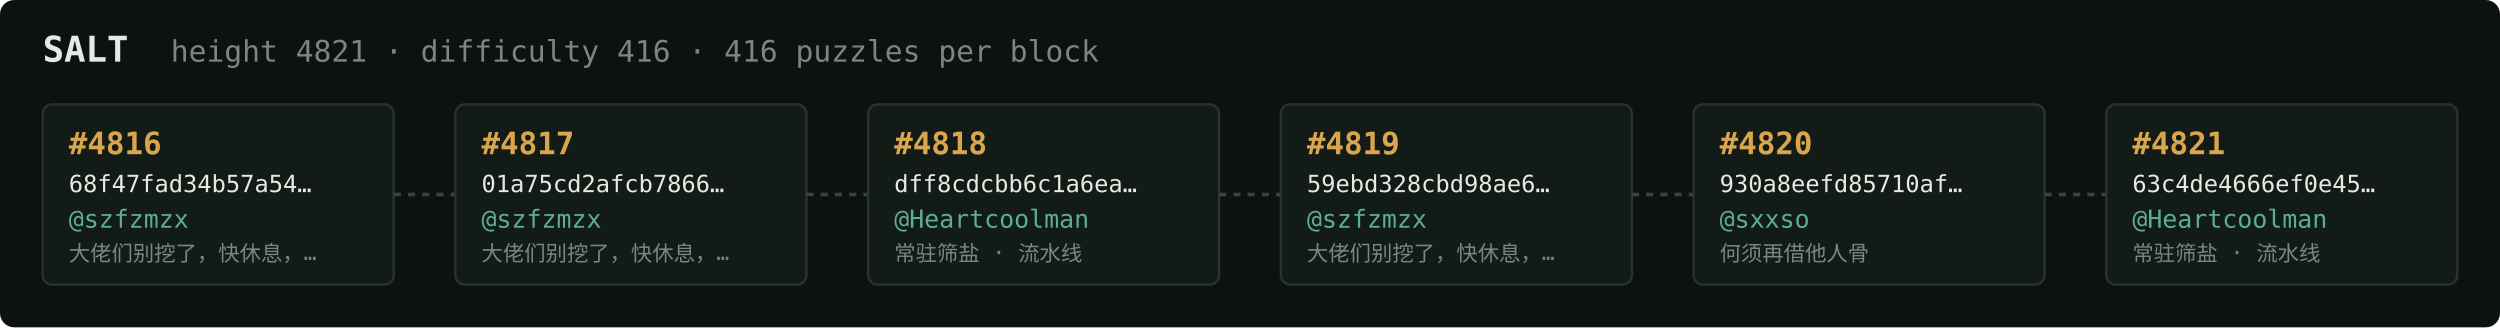
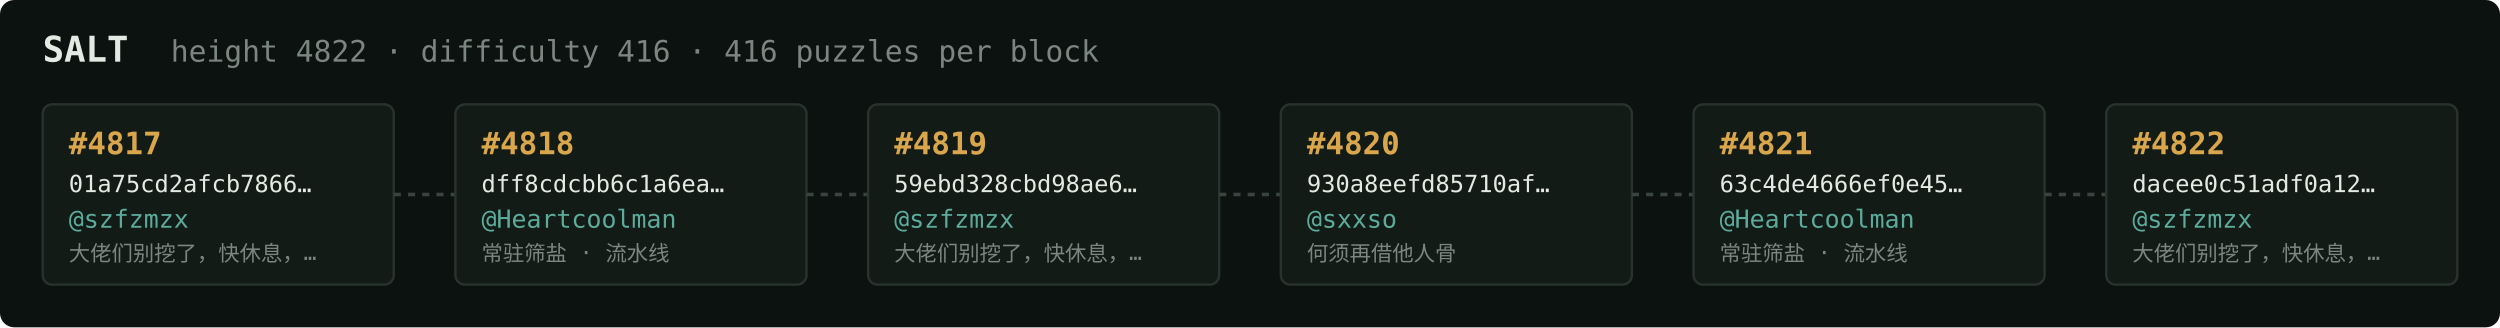
<svg xmlns="http://www.w3.org/2000/svg" width="1054" height="138" viewBox="0 0 1054 138" font-family="ui-monospace,SFMono-Regular,Menlo,monospace">
  <rect fill="#0c1210" width="1054" height="138" rx="6" />
  <text x="18" y="26" fill="#e5e9e3" font-size="15" font-weight="700">SALT</text>
-   <text x="72" y="26" fill="#7a867f" font-size="12.5">height 4821 · difficulty 416 · 416 puzzles per block</text>
+   <text x="72" y="26" fill="#7a867f" font-size="12.5">height 4822 · difficulty 416 · 416 puzzles per block</text>
  <rect x="18" y="44" width="148" height="76" rx="4" fill="#131b17" stroke="#28332e" stroke-width="1" />
-   <text x="29" y="65" fill="#d9a64c" font-size="13" font-weight="700">#4816</text>
-   <text x="29" y="81" fill="#e5e9e3" font-size="10">68f47fad34b57a54…</text>
+   <text x="29" y="65" fill="#d9a64c" font-size="13" font-weight="700">#4817</text>
+   <text x="29" y="81" fill="#e5e9e3" font-size="10">01a75cd2afcb7866…</text>
  <text x="29" y="96" fill="#5cab9b" font-size="10.5">@szfzmzx</text>
  <text x="29" y="110" fill="#7a867f" font-size="9">大佬们别挖了，快休息，…</text>
  <line x1="166" y1="82.0" x2="192" y2="82.0" stroke="#38443e" stroke-width="1.5" stroke-dasharray="3 3" />
  <rect x="192" y="44" width="148" height="76" rx="4" fill="#131b17" stroke="#28332e" stroke-width="1" />
-   <text x="203" y="65" fill="#d9a64c" font-size="13" font-weight="700">#4817</text>
-   <text x="203" y="81" fill="#e5e9e3" font-size="10">01a75cd2afcb7866…</text>
-   <text x="203" y="96" fill="#5cab9b" font-size="10.5">@szfzmzx</text>
-   <text x="203" y="110" fill="#7a867f" font-size="9">大佬们别挖了，快休息，…</text>
+   <text x="203" y="65" fill="#d9a64c" font-size="13" font-weight="700">#4818</text>
+   <text x="203" y="81" fill="#e5e9e3" font-size="10">dff8cdcbb6c1a6ea…</text>
+   <text x="203" y="96" fill="#5cab9b" font-size="10.5">@Heartcoolman</text>
+   <text x="203" y="110" fill="#7a867f" font-size="9">常驻筛盐 · 流水线</text>
  <line x1="340" y1="82.0" x2="366" y2="82.0" stroke="#38443e" stroke-width="1.5" stroke-dasharray="3 3" />
  <rect x="366" y="44" width="148" height="76" rx="4" fill="#131b17" stroke="#28332e" stroke-width="1" />
-   <text x="377" y="65" fill="#d9a64c" font-size="13" font-weight="700">#4818</text>
-   <text x="377" y="81" fill="#e5e9e3" font-size="10">dff8cdcbb6c1a6ea…</text>
-   <text x="377" y="96" fill="#5cab9b" font-size="10.5">@Heartcoolman</text>
-   <text x="377" y="110" fill="#7a867f" font-size="9">常驻筛盐 · 流水线</text>
+   <text x="377" y="65" fill="#d9a64c" font-size="13" font-weight="700">#4819</text>
+   <text x="377" y="81" fill="#e5e9e3" font-size="10">59ebd328cbd98ae6…</text>
+   <text x="377" y="96" fill="#5cab9b" font-size="10.5">@szfzmzx</text>
+   <text x="377" y="110" fill="#7a867f" font-size="9">大佬们别挖了，快休息，…</text>
  <line x1="514" y1="82.0" x2="540" y2="82.0" stroke="#38443e" stroke-width="1.5" stroke-dasharray="3 3" />
  <rect x="540" y="44" width="148" height="76" rx="4" fill="#131b17" stroke="#28332e" stroke-width="1" />
-   <text x="551" y="65" fill="#d9a64c" font-size="13" font-weight="700">#4819</text>
-   <text x="551" y="81" fill="#e5e9e3" font-size="10">59ebd328cbd98ae6…</text>
-   <text x="551" y="96" fill="#5cab9b" font-size="10.5">@szfzmzx</text>
-   <text x="551" y="110" fill="#7a867f" font-size="9">大佬们别挖了，快休息，…</text>
+   <text x="551" y="65" fill="#d9a64c" font-size="13" font-weight="700">#4820</text>
+   <text x="551" y="81" fill="#e5e9e3" font-size="10">930a8eefd85710af…</text>
+   <text x="551" y="96" fill="#5cab9b" font-size="10.5">@sxxso</text>
+   <text x="551" y="110" fill="#7a867f" font-size="9">何须再借他人骨</text>
  <line x1="688" y1="82.0" x2="714" y2="82.0" stroke="#38443e" stroke-width="1.5" stroke-dasharray="3 3" />
  <rect x="714" y="44" width="148" height="76" rx="4" fill="#131b17" stroke="#28332e" stroke-width="1" />
-   <text x="725" y="65" fill="#d9a64c" font-size="13" font-weight="700">#4820</text>
-   <text x="725" y="81" fill="#e5e9e3" font-size="10">930a8eefd85710af…</text>
-   <text x="725" y="96" fill="#5cab9b" font-size="10.5">@sxxso</text>
-   <text x="725" y="110" fill="#7a867f" font-size="9">何须再借他人骨</text>
+   <text x="725" y="65" fill="#d9a64c" font-size="13" font-weight="700">#4821</text>
+   <text x="725" y="81" fill="#e5e9e3" font-size="10">63c4de4666ef0e45…</text>
+   <text x="725" y="96" fill="#5cab9b" font-size="10.5">@Heartcoolman</text>
+   <text x="725" y="110" fill="#7a867f" font-size="9">常驻筛盐 · 流水线</text>
  <line x1="862" y1="82.0" x2="888" y2="82.0" stroke="#38443e" stroke-width="1.5" stroke-dasharray="3 3" />
  <rect x="888" y="44" width="148" height="76" rx="4" fill="#131b17" stroke="#28332e" stroke-width="1" />
-   <text x="899" y="65" fill="#d9a64c" font-size="13" font-weight="700">#4821</text>
-   <text x="899" y="81" fill="#e5e9e3" font-size="10">63c4de4666ef0e45…</text>
-   <text x="899" y="96" fill="#5cab9b" font-size="10.5">@Heartcoolman</text>
-   <text x="899" y="110" fill="#7a867f" font-size="9">常驻筛盐 · 流水线</text>
+   <text x="899" y="65" fill="#d9a64c" font-size="13" font-weight="700">#4822</text>
+   <text x="899" y="81" fill="#e5e9e3" font-size="10">dacee0c51adf0a12…</text>
+   <text x="899" y="96" fill="#5cab9b" font-size="10.5">@szfzmzx</text>
+   <text x="899" y="110" fill="#7a867f" font-size="9">大佬们别挖了，快休息，…</text>
</svg>
